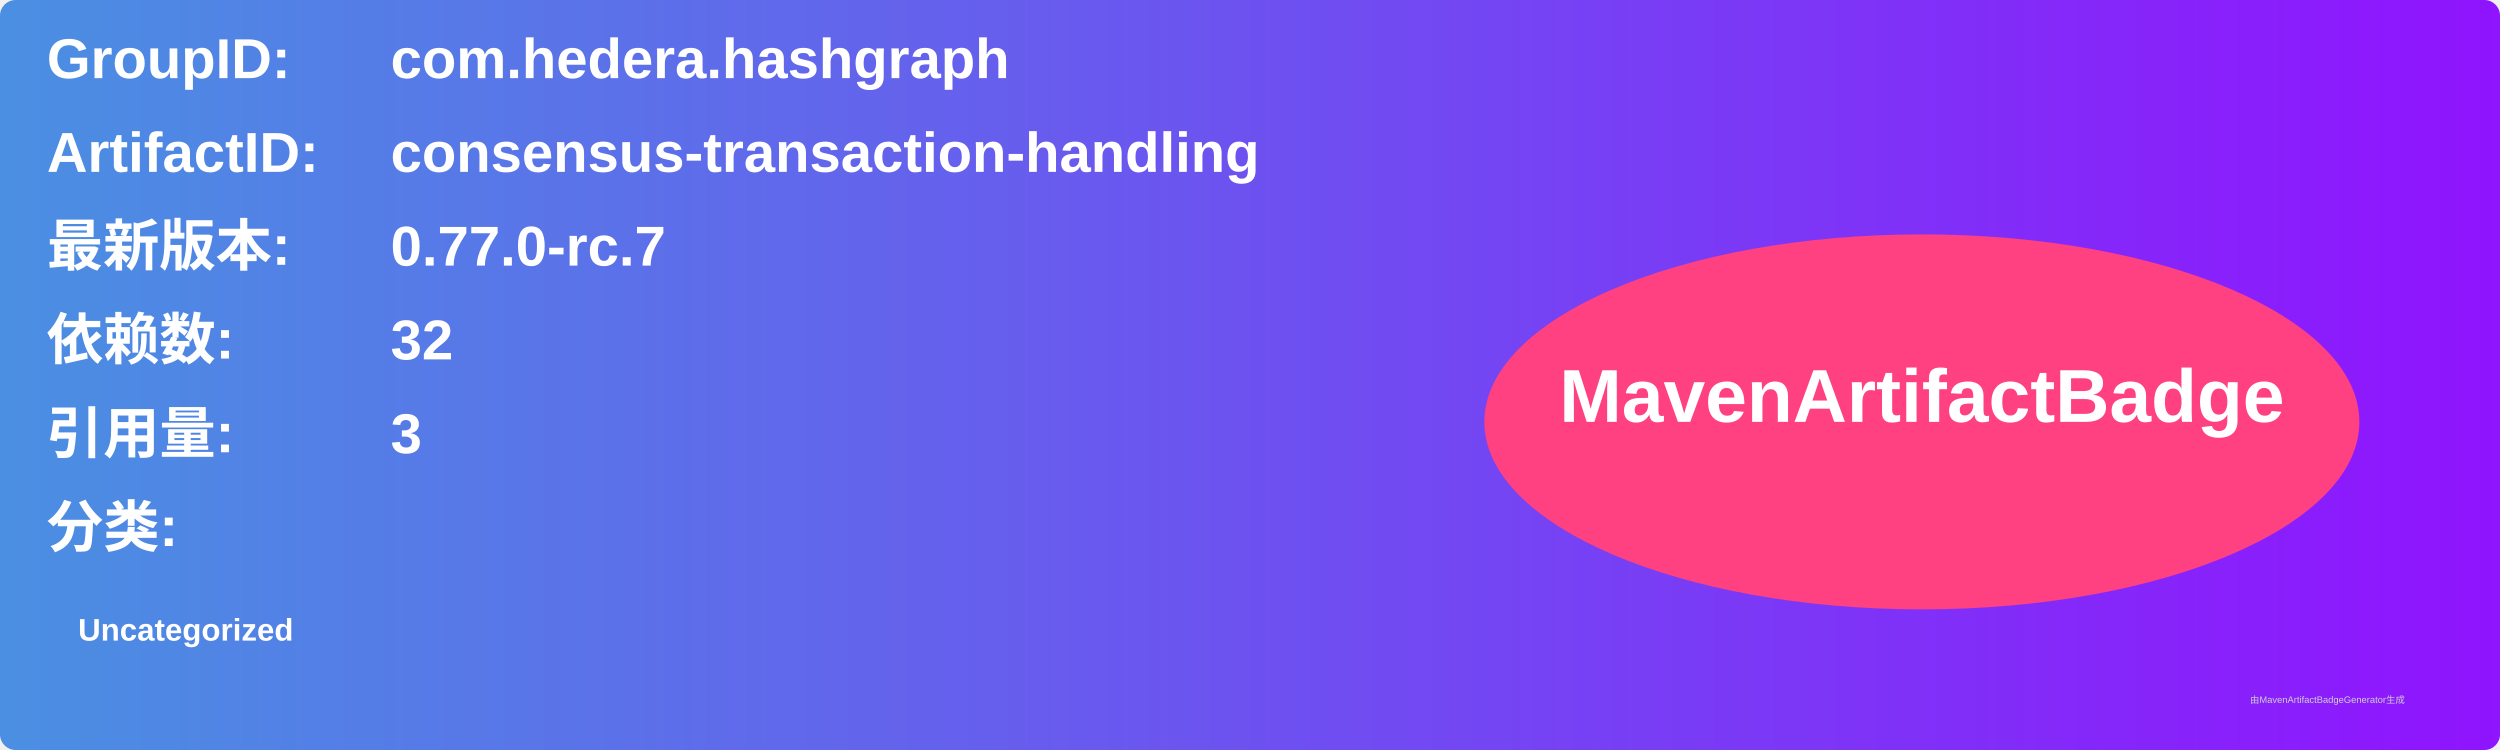
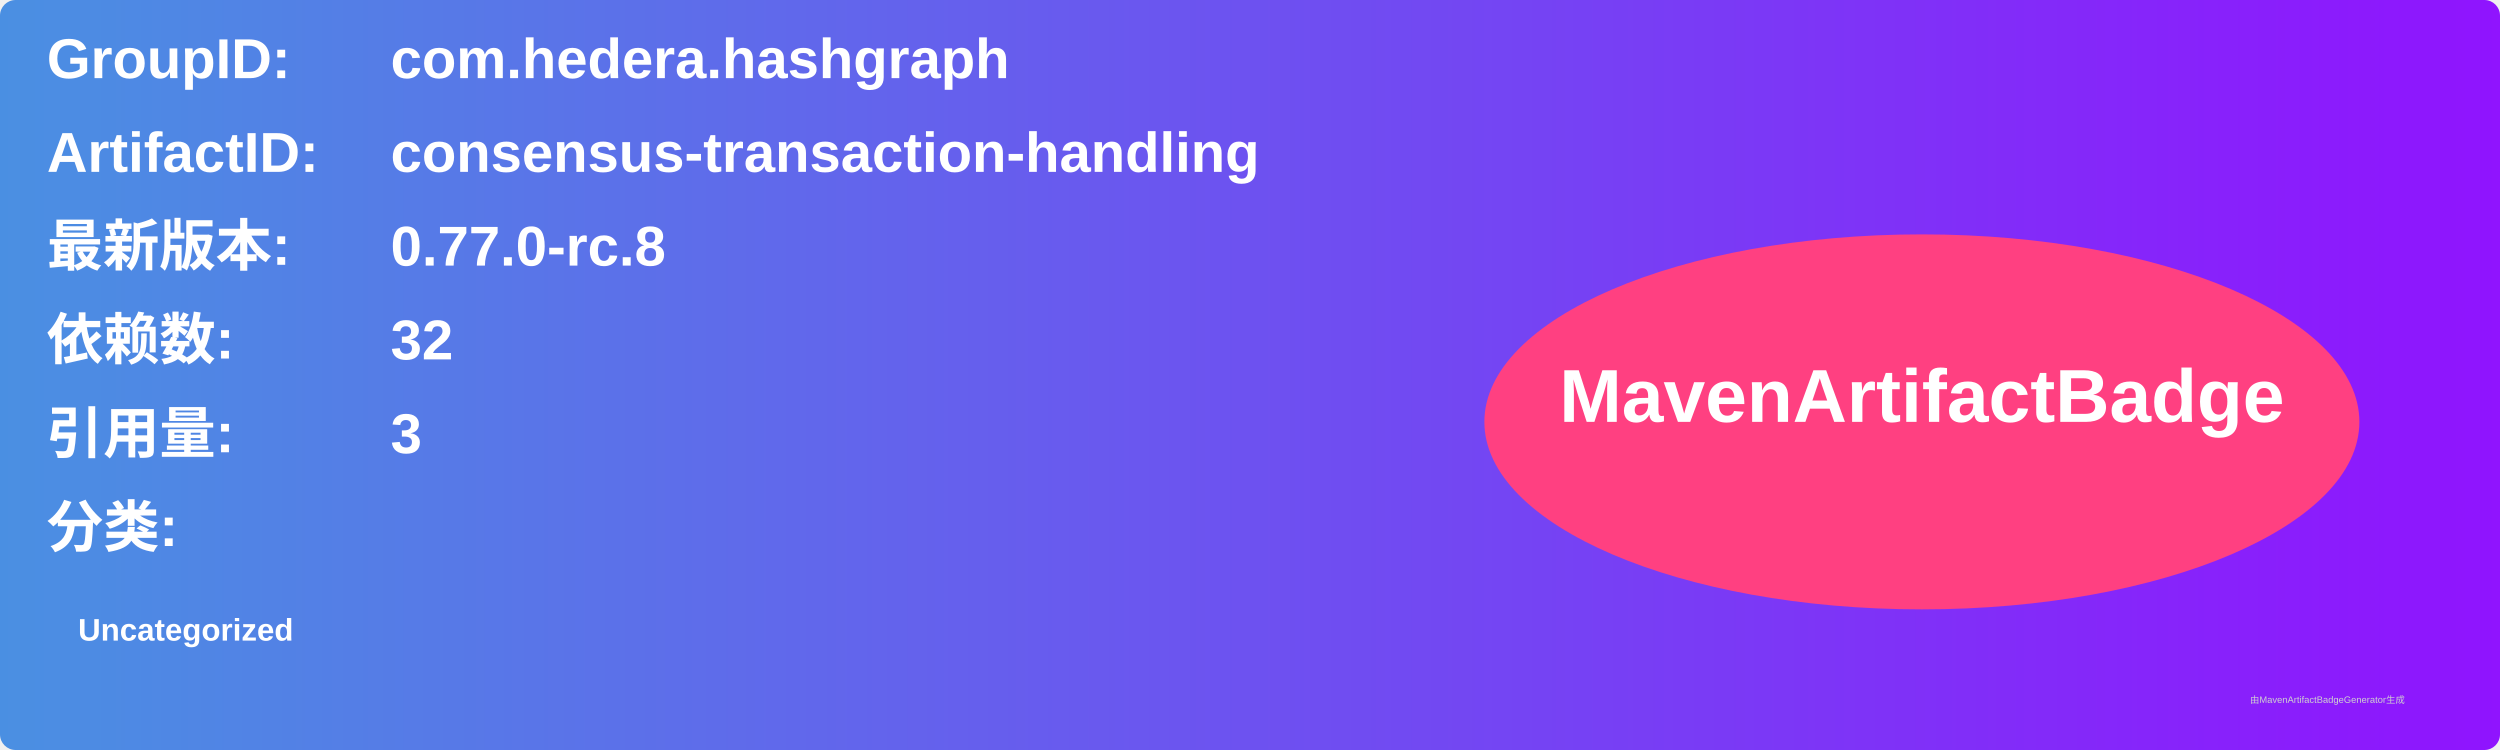
<svg xmlns="http://www.w3.org/2000/svg" width="800" height="240" viewBox="0 0 800 240">
  <linearGradient id="grad" x1="0%" y1="0%" x2="100%" y2="0%">
    <stop offset="0%" stop-color="#4a90e2" />
    <stop offset="100%" stop-color="#9013fe" />
  </linearGradient>
  <rect width="100%" height="100%" rx="5" ry="5" fill="url(#grad)" />
  <g transform="translate(15, 15)">
    <text x="0" y="10" font-family="Arial" font-size="18" fill="white" font-weight="bold" width="260">GroupID:</text>
    <text x="110" y="10" font-family="Arial" font-size="18" fill="white" font-weight="bold" width="460">com.hedera.hashgraph</text>
    <text x="0" y="40" font-family="Arial" font-size="18" fill="white" font-weight="bold" width="260">ArtifactID:</text>
    <text x="110" y="40" font-family="Arial" font-size="18" fill="white" font-weight="bold" width="460">consensus-transaction-handling</text>
    <text x="0" y="70" font-family="Arial" font-size="18" fill="white" font-weight="bold">最新版本:</text>
    <text x="110" y="70" font-family="Arial" font-size="18" fill="white" font-weight="bold">
-       <tspan font-weight="bold">0.77.0-rc.7</tspan>
+       <tspan font-weight="bold">0.77.0-rc.8</tspan>
    </text>
    <text x="0" y="100" font-family="Arial" font-size="18" fill="white" font-weight="bold">依赖数: </text>
    <text x="110" y="100" font-family="Arial" font-size="18" fill="white">
      <tspan font-weight="bold">32</tspan>
    </text>
    <text x="0" y="130" font-family="Arial" font-size="18" fill="white" font-weight="bold">引用量: </text>
    <text x="110" y="130" font-family="Arial" font-size="18" fill="white">
      <tspan font-weight="bold">3</tspan>
    </text>
    <text x="0" y="160" font-family="Arial" font-size="18" fill="white" font-weight="bold">分类:</text>
    <text x="10" y="190" font-family="Arial" font-size="10" fill="white">
      <tspan font-weight="bold">Uncategorized</tspan>
    </text>
    <ellipse cx="600" cy="120" rx="140" ry="60" fill="#ff4081" />
    <text x="600" y="120" text-anchor="middle" font-family="Arial" font-size="24" fill="white" font-weight="bold">MavenArtifactBadge</text>
  </g>
  <text x="720" y="225" font-family="Arial" font-size="3" fill="#d0d0d0">由MavenArtifactBadgeGenerator生成</text>
</svg>
